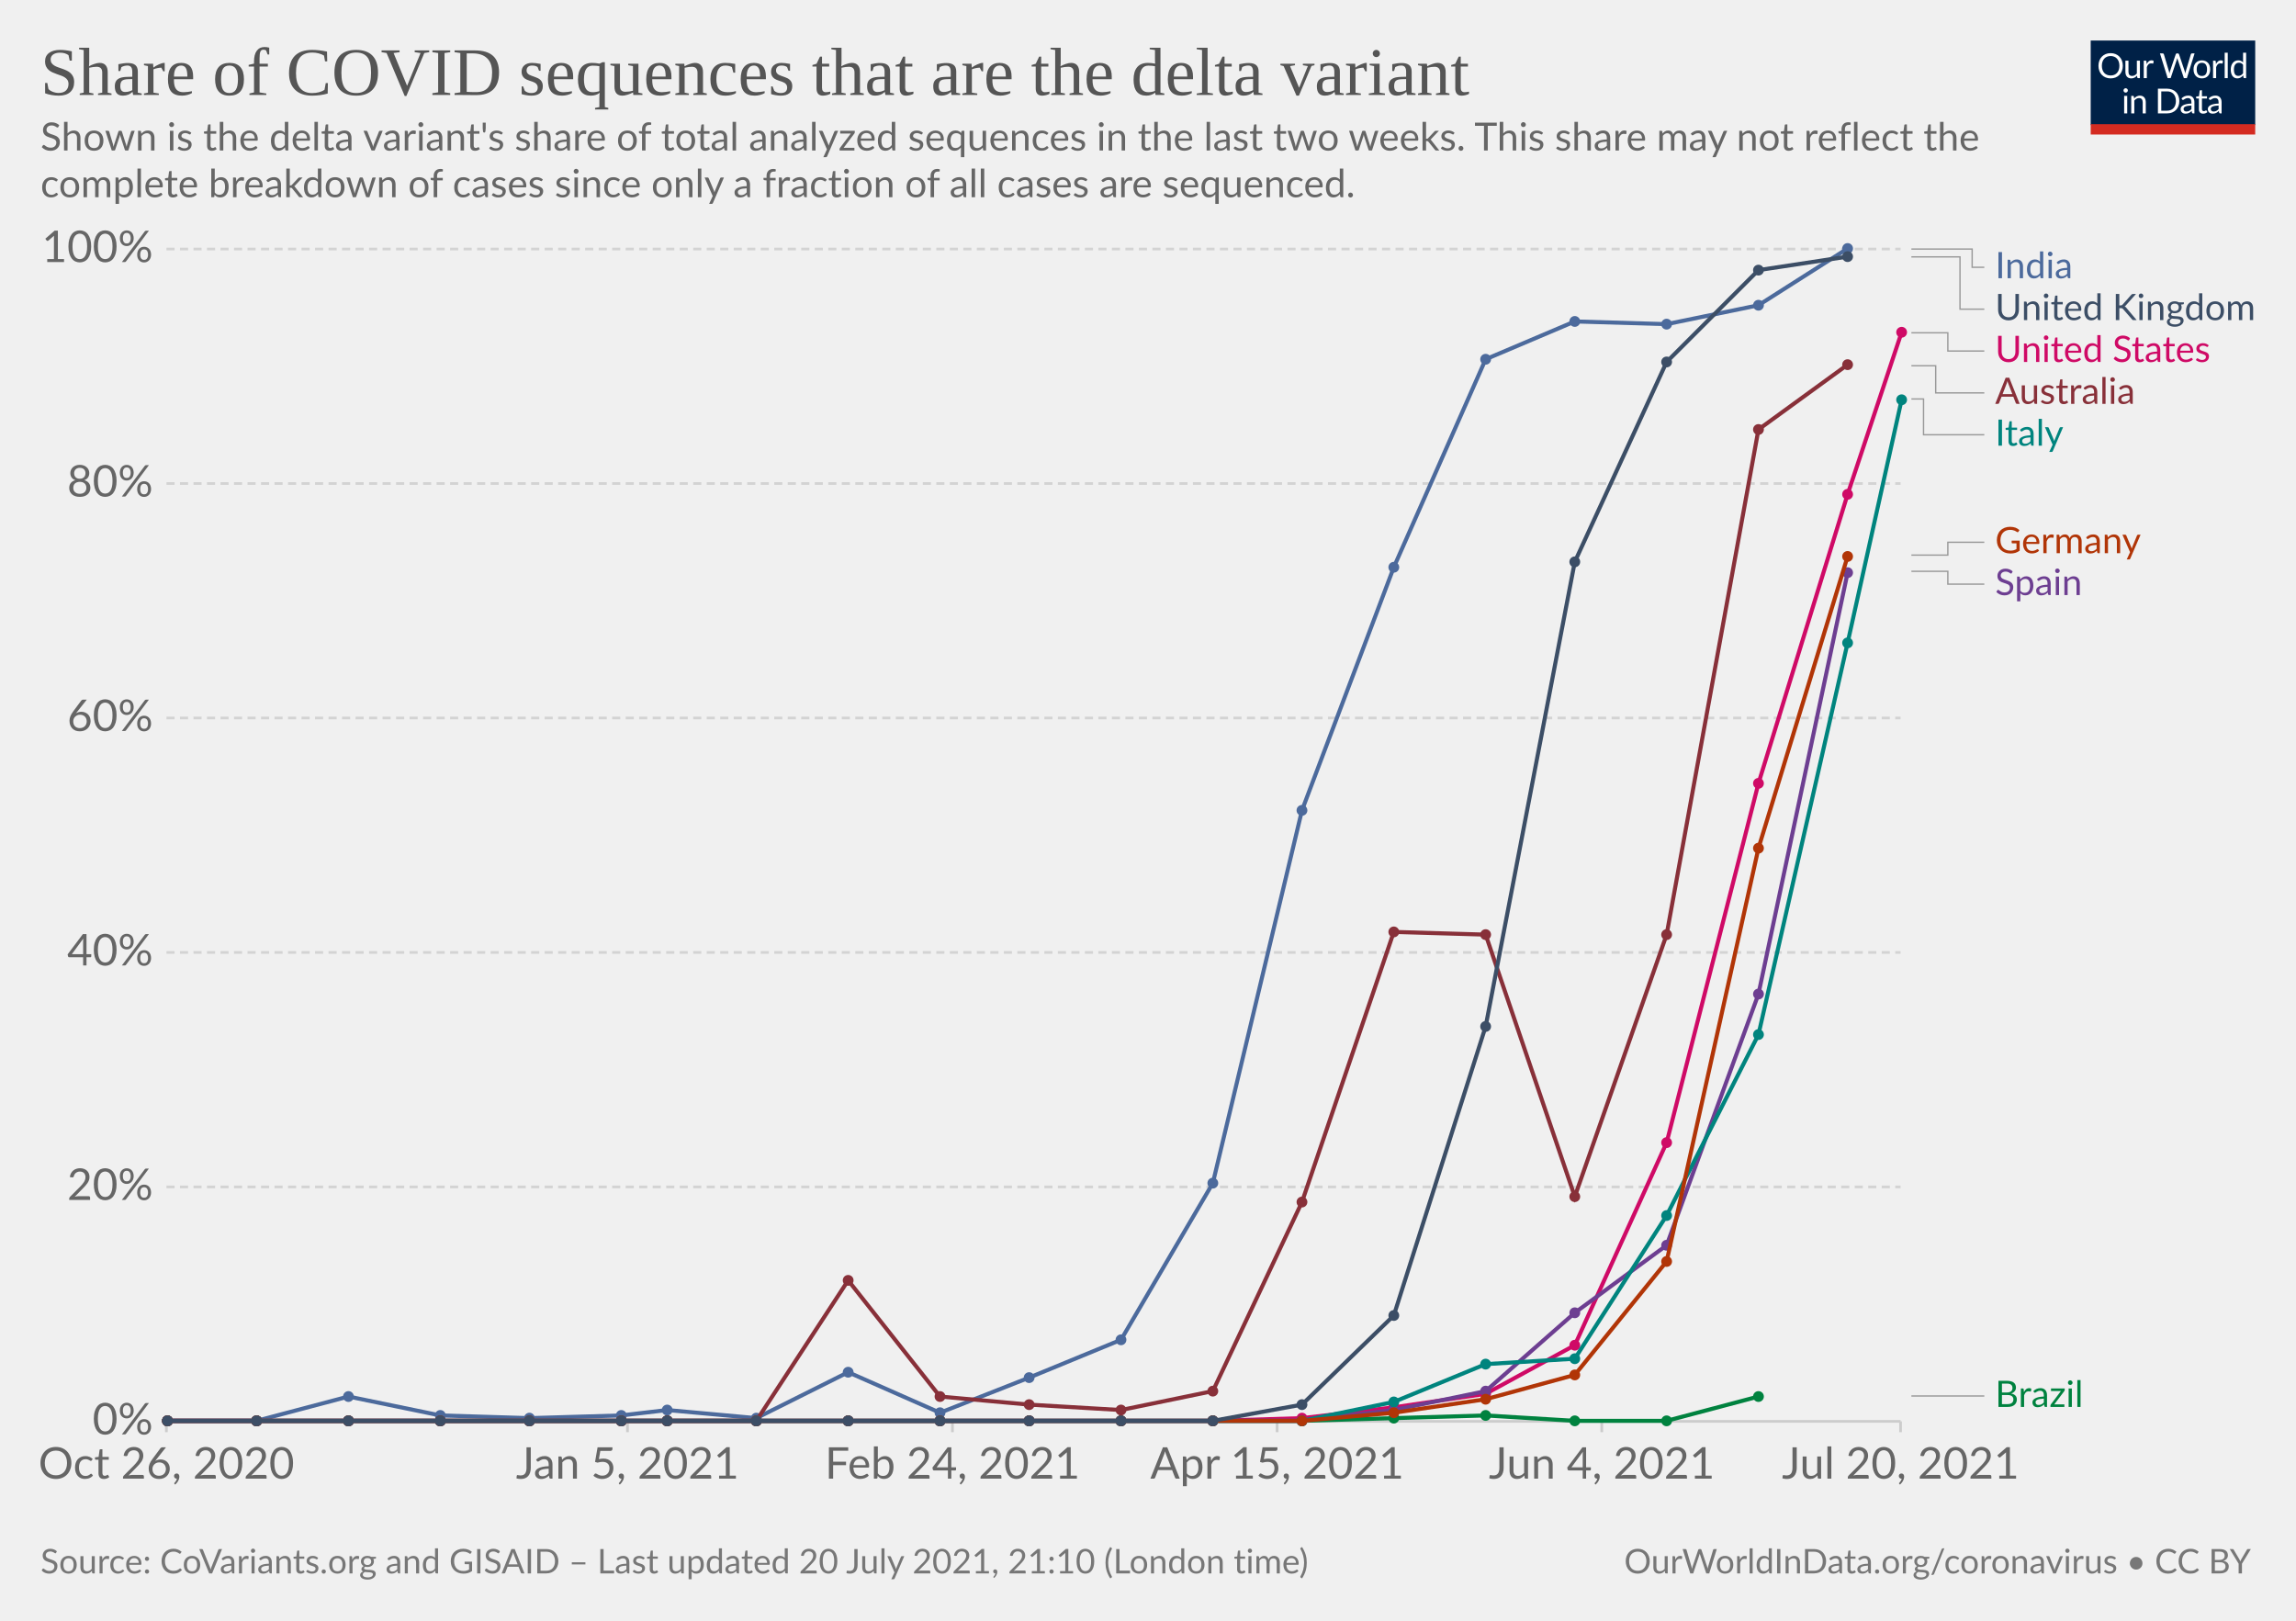
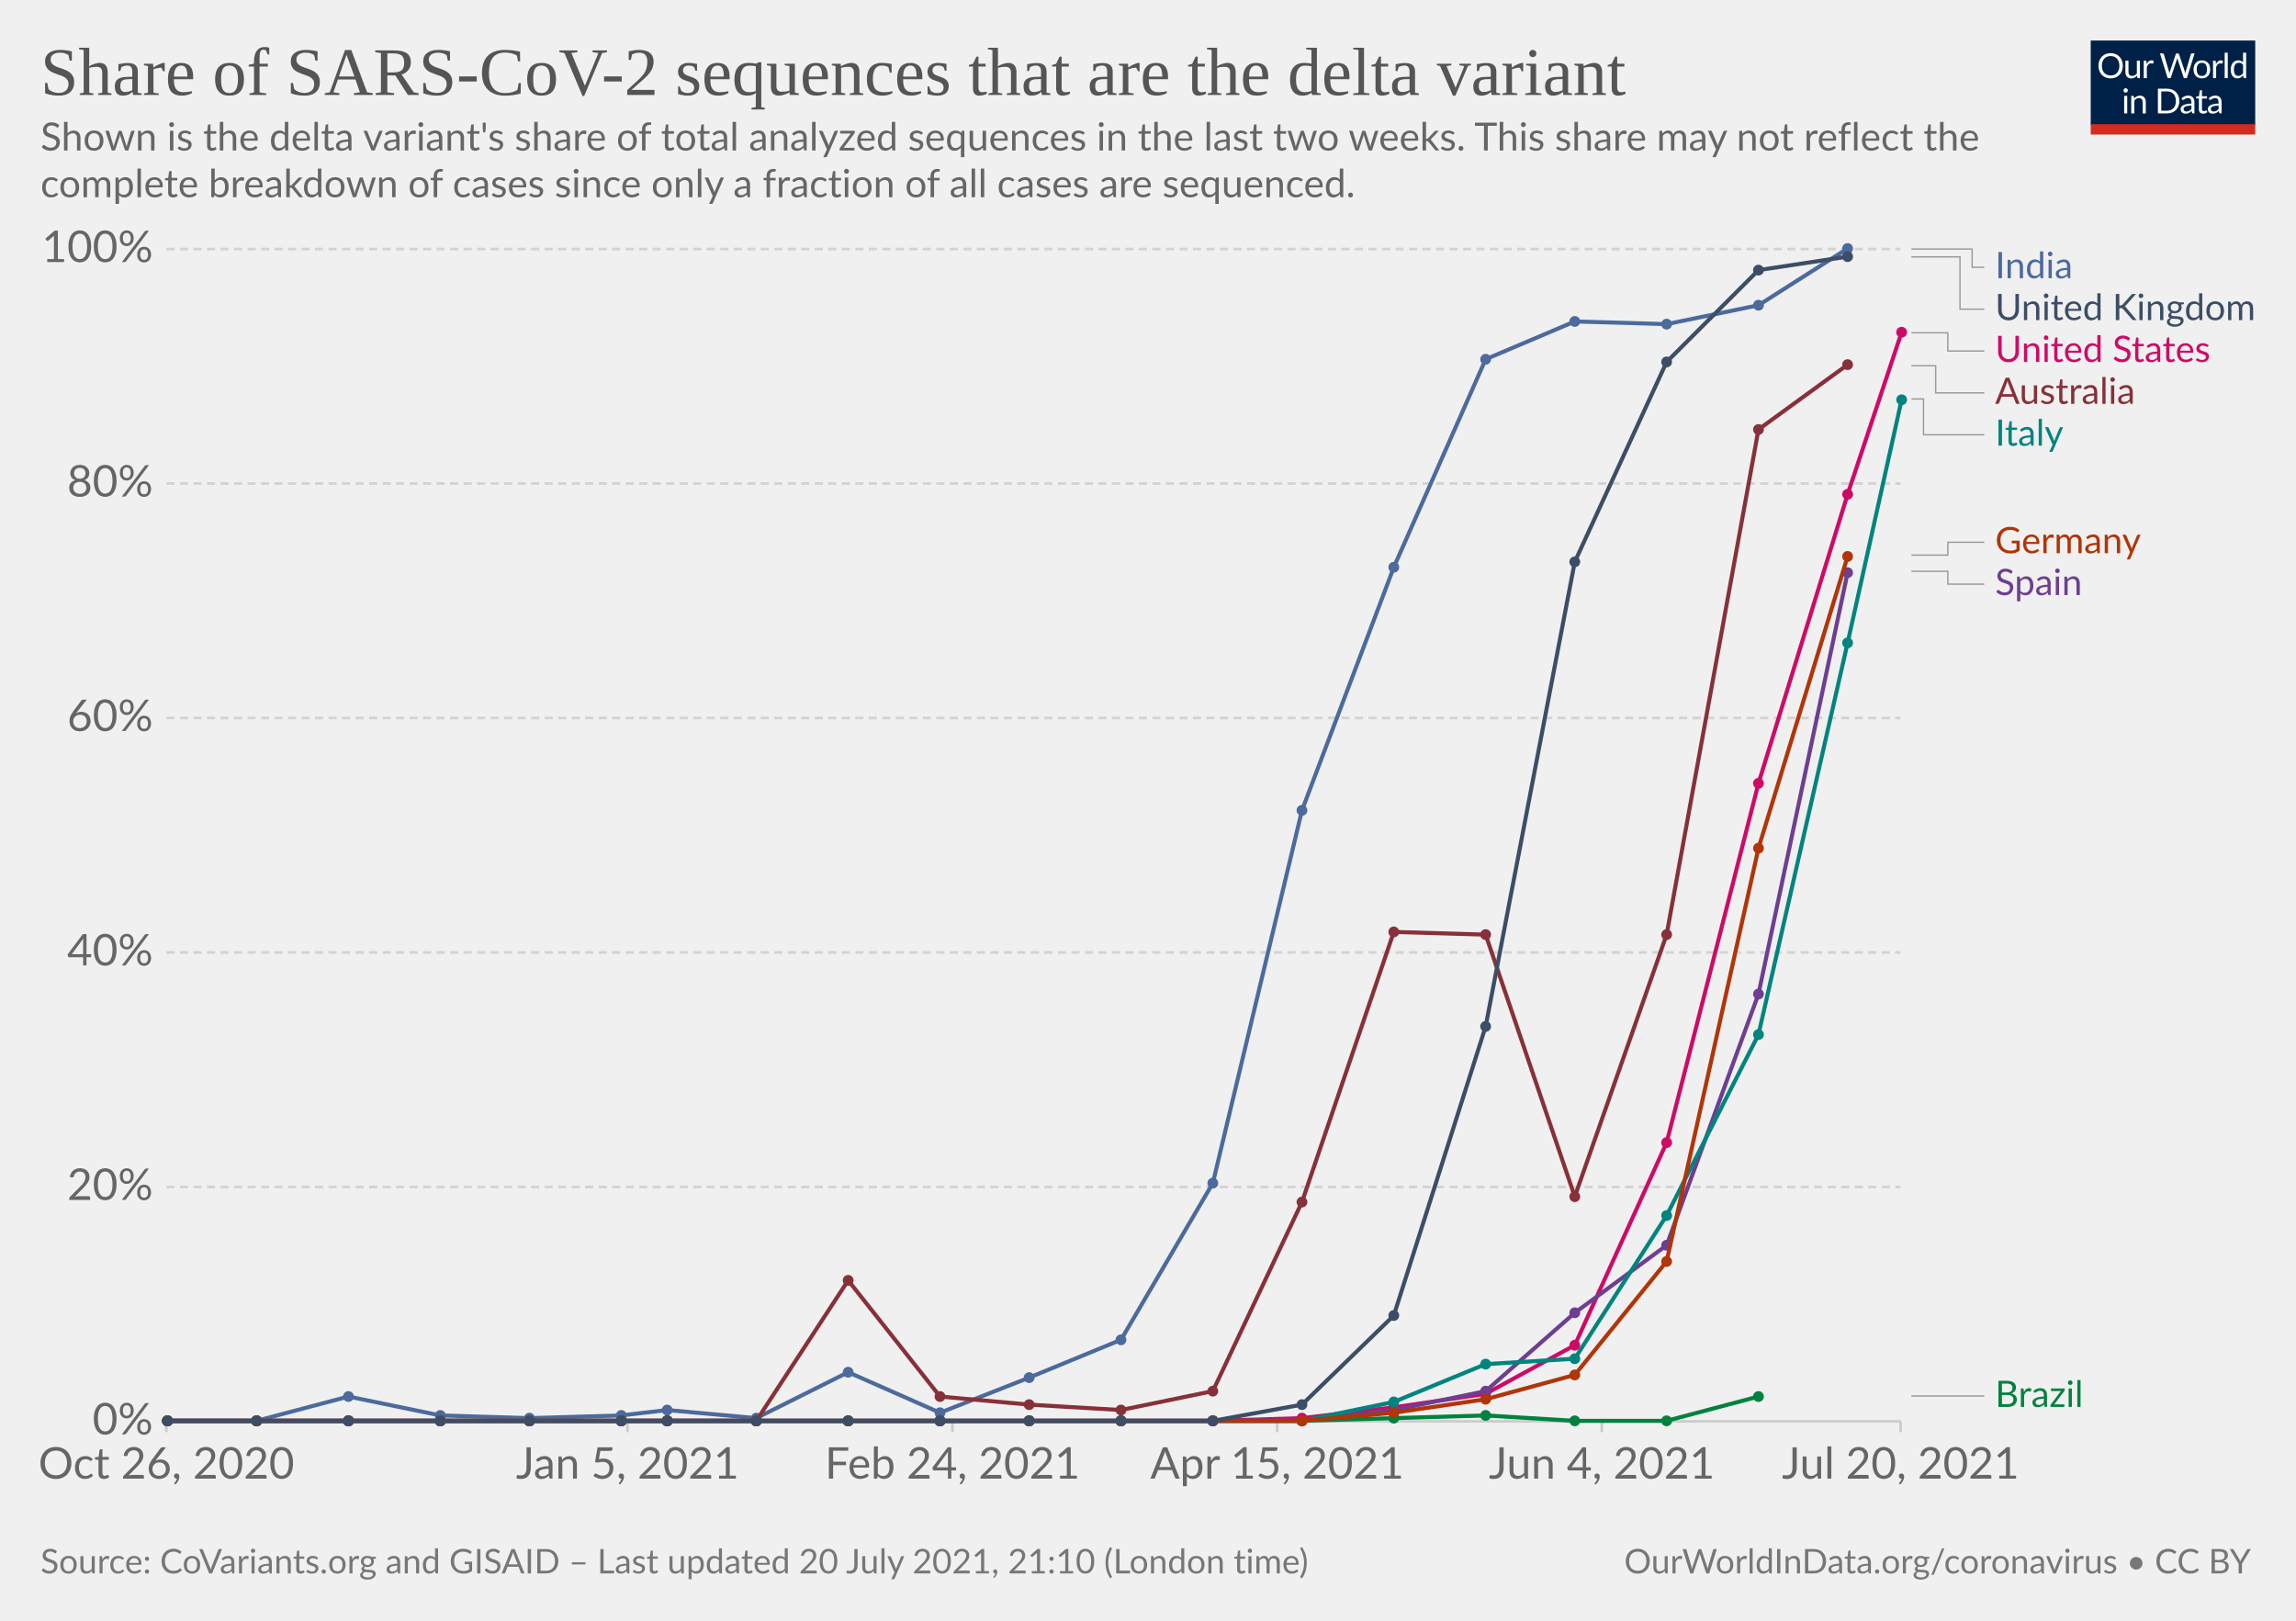
<svg xmlns="http://www.w3.org/2000/svg" version="1.1" style="background-color:#fff;-webkit-font-smoothing:antialiased" width="850" height="600" viewBox="0 0 850 600" font-family="Lato,'Helvetica Neue',Helvetica,Arial,sans-serif" font-size="18" text-rendering="optimizeLegibility">
  <g class="HeaderView">
    <g transform="matrix(.29 0 0 .29 774 15)">
      <svg className="owidLog" width="210" height="120" viewBox="0 0 210 120" fill="none">
        <g clip-path="url(#clip0)">
          <path d="M0 0h210v107.89H0V0z" fill="#002147" />
          <path d="M40.98 32.25c0 2.36-.38 4.53-1.12 6.51a14.26 14.26 0 01-8.1 8.4c-1.9.78-4.02 1.17-6.34 1.17a16.6 16.6 0 01-6.33-1.17 14.31 14.31 0 01-8.08-8.4 18.29 18.29 0 01-1.12-6.51c0-2.36.38-4.53 1.12-6.5.75-1.97 1.8-3.67 3.17-5.1a14.32 14.32 0 014.9-3.34c1.92-.8 4.03-1.19 6.34-1.19 2.32 0 4.43.4 6.34 1.19 1.92.8 3.56 1.9 4.93 3.34a14.87 14.87 0 013.17 5.1 18.1 18.1 0 011.12 6.5zm-4.38 0c0-1.94-.26-3.68-.8-5.22a10.91 10.91 0 00-2.24-3.89 9.68 9.68 0 00-3.52-2.46 11.95 11.95 0 00-4.62-.86c-1.68 0-3.21.28-4.6.86a9.88 9.88 0 00-3.54 2.46 10.91 10.91 0 00-2.24 3.9c-.53 1.53-.8 3.27-.8 5.2 0 1.94.27 3.68.8 5.22a11.17 11.17 0 002.24 3.9 10.01 10.01 0 003.55 2.44c1.38.56 2.9.83 4.6.83s3.24-.27 4.61-.83a9.8 9.8 0 003.52-2.44 11.17 11.17 0 002.25-3.9c.53-1.54.8-3.28.8-5.21zm26.22-6.54V48H60.5c-.56 0-.9-.27-1.05-.81l-.31-2.4a12.45 12.45 0 01-3.26 2.6c-1.2.64-2.58.96-4.13.96-1.22 0-2.3-.2-3.24-.6a6.52 6.52 0 01-2.33-1.7 7.37 7.37 0 01-1.43-2.67c-.3-1.04-.46-2.2-.46-3.45V25.7h3.91v14.22c0 1.68.38 2.99 1.15 3.91.77.93 1.96 1.39 3.54 1.39 1.16 0 2.24-.27 3.23-.82a10.42 10.42 0 002.8-2.28V25.7h3.91zm8.61 4.47a9.94 9.94 0 012.6-3.56 5.64 5.64 0 013.76-1.3c.47 0 .92.05 1.34.15.44.1.83.27 1.17.49l-.3 2.92c-.09.37-.3.55-.66.55-.2 0-.5-.04-.9-.13a6.21 6.21 0 00-3.24.18 4.23 4.23 0 00-1.47.92c-.42.4-.81.9-1.17 1.5-.33.58-.64 1.26-.92 2.02V48H67.7V25.71h2.25c.42 0 .72.08.88.25.16.16.27.44.33.83l.26 3.39zm61.16-13.7L122.75 48h-3.82l-7.99-24.05a21.95 21.95 0 01-.42-1.58 38.36 38.36 0 01-.44 1.58L102.05 48h-3.83L88.4 16.47h3.54c.38 0 .7.1.95.29.26.2.43.43.5.73l6.52 21.9.28 1.28.29 1.46.3-1.46.38-1.27 7.41-21.91c.1-.25.26-.48.51-.69.27-.22.58-.33.95-.33h1.23c.38 0 .69.1.92.29a1.77 1.77 0 01.53.73l7.4 21.9a28.4 28.4 0 01.68 2.62 29.52 29.52 0 01.52-2.61l6.54-21.91a1.31 1.31 0 01.48-.7c.27-.21.58-.32.95-.32h3.32zm9.35 8.88c1.63 0 3.1.27 4.4.82a9.43 9.43 0 015.46 5.94c.5 1.4.74 2.98.74 4.73 0 1.76-.25 3.34-.74 4.75a9.43 9.43 0 01-5.46 5.92c-1.3.52-2.77.79-4.4.79-1.64 0-3.12-.27-4.44-.8a9.42 9.42 0 01-3.35-2.3c-.92-1-1.63-2.2-2.13-3.61-.49-1.41-.73-3-.73-4.75s.24-3.33.73-4.73c.5-1.43 1.2-2.64 2.13-3.63a9.4 9.4 0 013.35-2.31c1.32-.55 2.8-.82 4.44-.82zm0 19.89c2.2 0 3.84-.73 4.93-2.2 1.08-1.48 1.63-3.54 1.63-6.18 0-2.66-.55-4.72-1.63-6.2-1.09-1.49-2.73-2.23-4.93-2.23-1.12 0-2.09.2-2.93.57a5.71 5.71 0 00-2.06 1.65 7.5 7.5 0 00-1.24 2.67c-.26 1.04-.4 2.22-.4 3.54 0 2.64.55 4.7 1.64 6.18 1.1 1.47 2.76 2.2 4.99 2.2zm17.97-15.07a9.94 9.94 0 012.6-3.56 5.64 5.64 0 013.76-1.3c.47 0 .91.05 1.34.15.44.1.83.27 1.16.49l-.28 2.92c-.09.37-.31.55-.66.55-.2 0-.5-.04-.9-.13a6.2 6.2 0 00-3.24.18 4.23 4.23 0 00-1.47.92c-.43.4-.82.9-1.17 1.5a13.1 13.1 0 00-.92 2.02V48h-3.94V25.71h2.24c.43 0 .72.08.88.25.17.16.28.44.33.83l.27 3.39zm15.04-14.59V48h-3.92V15.6h3.92zm19.55 15.43a6.22 6.22 0 00-2.38-2.05 6.7 6.7 0 00-2.86-.6c-2.07 0-3.66.75-4.77 2.23-1.12 1.48-1.68 3.6-1.68 6.33 0 1.46.13 2.7.38 3.74a7.29 7.29 0 001.1 2.56 4.35 4.35 0 001.78 1.45c.7.3 1.5.46 2.4.46 1.29 0 2.41-.3 3.36-.88a9.6 9.6 0 002.67-2.49V31.02zm3.91-15.43V48h-2.33c-.56 0-.9-.27-1.06-.81l-.35-2.71a12.13 12.13 0 01-3.25 2.77 8.28 8.28 0 01-4.23 1.06 7.31 7.31 0 01-6.14-2.9c-.73-.96-1.3-2.15-1.69-3.57a18.35 18.35 0 01.07-9.48 11.29 11.29 0 011.89-3.7 8.7 8.7 0 017.06-3.34 7.96 7.96 0 016.12 2.62V15.59h3.91zM46.61 70.71V93H42.7V70.71h3.91zm.84-7c0 .39-.08.75-.24 1.09a2.81 2.81 0 01-1.52 1.47 2.67 2.67 0 01-2.16 0 2.9 2.9 0 01-1.45-1.47 2.67 2.67 0 010-2.16c.15-.35.35-.65.6-.9.25-.27.53-.47.85-.62a2.67 2.67 0 012.16 0c.35.15.65.35.9.62.27.25.47.55.62.9.16.34.24.7.24 1.08zm7.97 10.24c.49-.54 1-1.04 1.54-1.48a9.85 9.85 0 013.66-1.84 8.96 8.96 0 015.43.35c.94.4 1.72.97 2.33 1.71a7.36 7.36 0 011.43 2.67c.32 1.04.49 2.19.49 3.45V93h-3.94V78.81c0-1.69-.4-3-1.17-3.92-.76-.93-1.93-1.4-3.5-1.4a6.6 6.6 0 00-3.25.83c-1 .56-1.92 1.31-2.77 2.27V93h-3.94V70.71h2.35c.56 0 .9.28 1.04.82l.3 2.42zm57.7 3.3c0 2.36-.37 4.5-1.11 6.44a14.3 14.3 0 01-3.17 4.98 14.1 14.1 0 01-4.93 3.2c-1.9.76-4.02 1.13-6.33 1.13H85.8V61.47h11.77c2.31 0 4.42.39 6.33 1.15a13.8 13.8 0 018.1 8.18 17.75 17.75 0 011.12 6.45zm-4.37 0c0-1.94-.26-3.67-.8-5.2a10.94 10.94 0 00-2.23-3.87 9.57 9.57 0 00-3.53-2.42 12.23 12.23 0 00-4.61-.83h-7.5v24.62h7.5c1.7 0 3.24-.28 4.61-.84a9.7 9.7 0 003.53-2.4 10.94 10.94 0 002.24-3.87c.53-1.53.8-3.26.8-5.2zm19.8 5.72c-1.8.06-3.34.2-4.62.44-1.26.22-2.3.51-3.1.88-.8.36-1.37.8-1.74 1.3-.35.5-.53 1.05-.53 1.67 0 .58.1 1.1.3 1.52a3 3 0 00.76 1.05c.34.27.73.46 1.17.6a6.13 6.13 0 001.45.17 7.28 7.28 0 003.5-.81 11.95 11.95 0 002.82-2.2v-4.62zm-12.65-9.11a12.73 12.73 0 013.98-2.66c1.43-.59 3-.88 4.73-.88 1.25 0 2.36.2 3.33.61a6.81 6.81 0 013.94 4.38c.33 1.04.5 2.19.5 3.43V93h-1.74a1.8 1.8 0 01-.88-.18c-.2-.13-.36-.38-.48-.74l-.44-2.12-1.72 1.46a9.48 9.48 0 01-3.74 1.7c-.69.15-1.46.23-2.3.23-.87 0-1.69-.12-2.45-.35a5.34 5.34 0 01-3.34-2.93 6.64 6.64 0 01-.49-2.64c0-.88.25-1.72.73-2.53a6.33 6.33 0 012.35-2.17c1.09-.63 2.5-1.15 4.25-1.54 1.75-.41 3.89-.65 6.42-.7v-1.75c0-1.73-.37-3.03-1.12-3.91-.75-.9-1.84-1.34-3.28-1.34-.97 0-1.78.12-2.44.37-.64.23-1.2.5-1.7.81l-1.23.82c-.33.23-.67.35-1 .35-.27 0-.5-.07-.69-.2a2.1 2.1 0 01-.48-.53l-.7-1.25zm27.67 19.5c-1.76 0-3.12-.5-4.07-1.48-.94-.98-1.41-2.4-1.41-4.25V74h-2.68a.9.9 0 01-.6-.2c-.16-.14-.24-.36-.24-.66v-1.56l3.65-.46.9-6.89a.9.9 0 01.29-.52.88.88 0 01.62-.22H142v7.67h6.44V74H142v13.38c0 .94.22 1.63.68 2.09.45.45 1.04.68 1.76.68a3.21 3.21 0 001.85-.53l.55-.35c.16-.12.3-.18.41-.18.2 0 .4.13.55.38l1.15 1.87a7.45 7.45 0 01-2.44 1.5 8.53 8.53 0 01-2.95.52zm19.68-10.4c-1.8.07-3.34.21-4.62.45-1.26.22-2.3.51-3.1.88-.8.36-1.37.8-1.74 1.3-.35.5-.53 1.05-.53 1.67 0 .58.1 1.1.3 1.52a2.9 2.9 0 00.76 1.05c.34.27.73.46 1.17.6a6.13 6.13 0 001.45.17 7.3 7.3 0 003.5-.81 12.04 12.04 0 002.82-2.2v-4.62zm-12.65-9.1a12.72 12.72 0 013.99-2.66c1.42-.59 3-.88 4.72-.88 1.25 0 2.36.2 3.33.61a6.81 6.81 0 013.94 4.38c.33 1.04.5 2.19.5 3.43V93h-1.74a1.8 1.8 0 01-.88-.18c-.2-.13-.36-.38-.48-.74l-.44-2.12-1.72 1.46a9.48 9.48 0 01-3.74 1.7c-.69.15-1.46.23-2.3.23-.87 0-1.69-.12-2.45-.35a5.33 5.33 0 01-3.34-2.93 6.62 6.62 0 01-.49-2.64c0-.88.25-1.72.73-2.53a6.33 6.33 0 012.35-2.17c1.09-.63 2.5-1.15 4.25-1.54a31.2 31.2 0 016.42-.7v-1.75c0-1.73-.37-3.03-1.12-3.91-.75-.9-1.84-1.34-3.28-1.34-.97 0-1.78.12-2.44.37-.64.23-1.2.5-1.7.81l-1.22.82c-.34.23-.68.35-1.02.35-.26 0-.49-.07-.68-.2a1.88 1.88 0 01-.48-.53l-.7-1.25zM40.98 32.25c0 2.36-.38 4.53-1.12 6.51a14.26 14.26 0 01-8.1 8.4c-1.9.78-4.02 1.17-6.34 1.17a16.6 16.6 0 01-6.33-1.17 14.31 14.31 0 01-8.08-8.4 18.29 18.29 0 01-1.12-6.51c0-2.36.38-4.53 1.12-6.5.75-1.97 1.8-3.67 3.17-5.1a14.32 14.32 0 014.9-3.34c1.92-.8 4.03-1.19 6.34-1.19 2.32 0 4.43.4 6.34 1.19 1.92.8 3.56 1.9 4.93 3.34a14.87 14.87 0 013.17 5.1 18.1 18.1 0 011.12 6.5zm-4.38 0c0-1.94-.26-3.68-.8-5.22a10.91 10.91 0 00-2.24-3.89 9.68 9.68 0 00-3.52-2.46 11.95 11.95 0 00-4.62-.86c-1.68 0-3.21.28-4.6.86a9.88 9.88 0 00-3.54 2.46 10.91 10.91 0 00-2.24 3.9c-.53 1.53-.8 3.27-.8 5.2 0 1.94.27 3.68.8 5.22a11.17 11.17 0 002.24 3.9 10.01 10.01 0 003.55 2.44c1.38.56 2.9.83 4.6.83s3.24-.27 4.61-.83a9.8 9.8 0 003.52-2.44 11.17 11.17 0 002.25-3.9c.53-1.54.8-3.28.8-5.21zm26.22-6.54V48H60.5c-.56 0-.9-.27-1.05-.81l-.31-2.4a12.45 12.45 0 01-3.26 2.6c-1.2.64-2.58.96-4.13.96-1.22 0-2.3-.2-3.24-.6a6.52 6.52 0 01-2.33-1.7 7.37 7.37 0 01-1.43-2.67c-.3-1.04-.46-2.2-.46-3.45V25.7h3.91v14.22c0 1.68.38 2.99 1.15 3.91.77.93 1.96 1.39 3.54 1.39 1.16 0 2.24-.27 3.23-.82a10.42 10.42 0 002.8-2.28V25.7h3.91zm8.61 4.47a9.94 9.94 0 012.6-3.56 5.64 5.64 0 013.76-1.3c.47 0 .92.05 1.34.15.44.1.83.27 1.17.49l-.3 2.92c-.09.37-.3.55-.66.55-.2 0-.5-.04-.9-.13a6.21 6.21 0 00-3.24.18 4.23 4.23 0 00-1.47.92c-.42.4-.81.9-1.17 1.5-.33.58-.64 1.26-.92 2.02V48H67.7V25.71h2.25c.42 0 .72.08.88.25.16.16.27.44.33.83l.26 3.39zm61.16-13.7L122.75 48h-3.82l-7.99-24.05a21.95 21.95 0 01-.42-1.58 38.36 38.36 0 01-.44 1.58L102.05 48h-3.83L88.4 16.47h3.54c.38 0 .7.1.95.29.26.2.43.43.5.73l6.52 21.9.28 1.28.29 1.46.3-1.46.38-1.27 7.41-21.91c.1-.25.26-.48.51-.69.27-.22.58-.33.95-.33h1.23c.38 0 .69.1.92.29a1.77 1.77 0 01.53.73l7.4 21.9a28.4 28.4 0 01.68 2.62 29.52 29.52 0 01.52-2.61l6.54-21.91a1.31 1.31 0 01.48-.7c.27-.21.58-.32.95-.32h3.32zm9.35 8.88c1.63 0 3.1.27 4.4.82a9.43 9.43 0 015.46 5.94c.5 1.4.74 2.98.74 4.73 0 1.76-.25 3.34-.74 4.75a9.43 9.43 0 01-5.46 5.92c-1.3.52-2.77.79-4.4.79-1.64 0-3.12-.27-4.44-.8a9.42 9.42 0 01-3.35-2.3c-.92-1-1.63-2.2-2.13-3.61-.49-1.41-.73-3-.73-4.75s.24-3.33.73-4.73c.5-1.43 1.2-2.64 2.13-3.63a9.4 9.4 0 013.35-2.31c1.32-.55 2.8-.82 4.44-.82zm0 19.89c2.2 0 3.84-.73 4.93-2.2 1.08-1.48 1.63-3.54 1.63-6.18 0-2.66-.55-4.72-1.63-6.2-1.09-1.49-2.73-2.23-4.93-2.23-1.12 0-2.09.2-2.93.57a5.71 5.71 0 00-2.06 1.65 7.5 7.5 0 00-1.24 2.67c-.26 1.04-.4 2.22-.4 3.54 0 2.64.55 4.7 1.64 6.18 1.1 1.47 2.76 2.2 4.99 2.2zm17.97-15.07a9.94 9.94 0 012.6-3.56 5.64 5.64 0 013.76-1.3c.47 0 .91.05 1.34.15.44.1.83.27 1.16.49l-.28 2.92c-.09.37-.31.55-.66.55-.2 0-.5-.04-.9-.13a6.2 6.2 0 00-3.24.18 4.23 4.23 0 00-1.47.92c-.43.4-.82.9-1.17 1.5a13.1 13.1 0 00-.92 2.02V48h-3.94V25.71h2.24c.43 0 .72.08.88.25.17.16.28.44.33.83l.27 3.39zm15.04-14.59V48h-3.92V15.6h3.92zm19.55 15.43a6.22 6.22 0 00-2.38-2.05 6.7 6.7 0 00-2.86-.6c-2.07 0-3.66.75-4.77 2.23-1.12 1.48-1.68 3.6-1.68 6.33 0 1.46.13 2.7.38 3.74a7.29 7.29 0 001.1 2.56 4.35 4.35 0 001.78 1.45c.7.3 1.5.46 2.4.46 1.29 0 2.41-.3 3.36-.88a9.6 9.6 0 002.67-2.49V31.02zm3.91-15.43V48h-2.33c-.56 0-.9-.27-1.06-.81l-.35-2.71a12.13 12.13 0 01-3.25 2.77 8.28 8.28 0 01-4.23 1.06 7.31 7.31 0 01-6.14-2.9c-.73-.96-1.3-2.15-1.69-3.57a18.35 18.35 0 01.07-9.48 11.29 11.29 0 011.89-3.7 8.7 8.7 0 017.06-3.34 7.96 7.96 0 016.12 2.62V15.59h3.91zM46.61 70.71V93H42.7V70.71h3.91zm.84-7c0 .39-.08.75-.24 1.09a2.81 2.81 0 01-1.52 1.47 2.67 2.67 0 01-2.16 0 2.9 2.9 0 01-1.45-1.47 2.67 2.67 0 010-2.16c.15-.35.35-.65.6-.9.25-.27.53-.47.85-.62a2.67 2.67 0 012.16 0c.35.15.65.35.9.62.27.25.47.55.62.9.16.34.24.7.24 1.08zm7.97 10.24c.49-.54 1-1.04 1.54-1.48a9.85 9.85 0 013.66-1.84 8.96 8.96 0 015.43.35c.94.4 1.72.97 2.33 1.71a7.36 7.36 0 011.43 2.67c.32 1.04.49 2.19.49 3.45V93h-3.94V78.81c0-1.69-.4-3-1.17-3.92-.76-.93-1.93-1.4-3.5-1.4a6.6 6.6 0 00-3.25.83c-1 .56-1.92 1.31-2.77 2.27V93h-3.94V70.71h2.35c.56 0 .9.28 1.04.82l.3 2.42zm57.7 3.3c0 2.36-.37 4.5-1.11 6.44a14.3 14.3 0 01-3.17 4.98 14.1 14.1 0 01-4.93 3.2c-1.9.76-4.02 1.13-6.33 1.13H85.8V61.47h11.77c2.31 0 4.42.39 6.33 1.15a13.8 13.8 0 018.1 8.18 17.75 17.75 0 011.12 6.45zm-4.37 0c0-1.94-.26-3.67-.8-5.2a10.94 10.94 0 00-2.23-3.87 9.57 9.57 0 00-3.53-2.42 12.23 12.23 0 00-4.61-.83h-7.5v24.62h7.5c1.7 0 3.24-.28 4.61-.84a9.7 9.7 0 003.53-2.4 10.94 10.94 0 002.24-3.87c.53-1.53.8-3.26.8-5.2zm19.8 5.72c-1.8.06-3.34.2-4.62.44-1.26.22-2.3.51-3.1.88-.8.36-1.37.8-1.74 1.3-.35.5-.53 1.05-.53 1.67 0 .58.1 1.1.3 1.52a3 3 0 00.76 1.05c.34.27.73.46 1.17.6a6.13 6.13 0 001.45.17 7.28 7.28 0 003.5-.81 11.95 11.95 0 002.82-2.2v-4.62zm-12.65-9.11a12.73 12.73 0 013.98-2.66c1.43-.59 3-.88 4.73-.88 1.25 0 2.36.2 3.33.61a6.81 6.81 0 013.94 4.38c.33 1.04.5 2.19.5 3.43V93h-1.74a1.8 1.8 0 01-.88-.18c-.2-.13-.36-.38-.48-.74l-.44-2.12-1.72 1.46a9.48 9.48 0 01-3.74 1.7c-.69.15-1.46.23-2.3.23-.87 0-1.69-.12-2.45-.35a5.34 5.34 0 01-3.34-2.93 6.64 6.64 0 01-.49-2.64c0-.88.25-1.72.73-2.53a6.33 6.33 0 012.35-2.17c1.09-.63 2.5-1.15 4.25-1.54 1.75-.41 3.89-.65 6.42-.7v-1.75c0-1.73-.37-3.03-1.12-3.91-.75-.9-1.84-1.34-3.28-1.34-.97 0-1.78.12-2.44.37-.64.23-1.2.5-1.7.81l-1.23.82c-.33.23-.67.35-1 .35-.27 0-.5-.07-.69-.2a2.1 2.1 0 01-.48-.53l-.7-1.25zm27.67 19.5c-1.76 0-3.12-.5-4.07-1.48-.94-.98-1.41-2.4-1.41-4.25V74h-2.68a.9.9 0 01-.6-.2c-.16-.14-.24-.36-.24-.66v-1.56l3.65-.46.9-6.89a.9.9 0 01.29-.52.88.88 0 01.62-.22H142v7.67h6.44V74H142v13.38c0 .94.22 1.63.68 2.09.45.45 1.04.68 1.76.68a3.21 3.21 0 001.85-.53l.55-.35c.16-.12.3-.18.41-.18.2 0 .4.13.55.38l1.15 1.87a7.45 7.45 0 01-2.44 1.5 8.53 8.53 0 01-2.95.52zm19.68-10.4c-1.8.07-3.34.21-4.62.45-1.26.22-2.3.51-3.1.88-.8.36-1.37.8-1.74 1.3-.35.5-.53 1.05-.53 1.67 0 .58.1 1.1.3 1.52a2.9 2.9 0 00.76 1.05c.34.27.73.46 1.17.6a6.13 6.13 0 001.45.17 7.3 7.3 0 003.5-.81 12.04 12.04 0 002.82-2.2v-4.62zm-12.65-9.1a12.72 12.72 0 013.99-2.66c1.42-.59 3-.88 4.72-.88 1.25 0 2.36.2 3.33.61a6.81 6.81 0 013.94 4.38c.33 1.04.5 2.19.5 3.43V93h-1.74a1.8 1.8 0 01-.88-.18c-.2-.13-.36-.38-.48-.74l-.44-2.12-1.72 1.46a9.48 9.48 0 01-3.74 1.7c-.69.15-1.46.23-2.3.23-.87 0-1.69-.12-2.45-.35a5.33 5.33 0 01-3.34-2.93 6.62 6.62 0 01-.49-2.64c0-.88.25-1.72.73-2.53a6.33 6.33 0 012.35-2.17c1.09-.63 2.5-1.15 4.25-1.54a31.2 31.2 0 016.42-.7v-1.75c0-1.73-.37-3.03-1.12-3.91-.75-.9-1.84-1.34-3.28-1.34-.97 0-1.78.12-2.44.37-.64.23-1.2.5-1.7.81l-1.22.82c-.34.23-.68.35-1.02.35-.26 0-.49-.07-.68-.2a1.88 1.88 0 01-.48-.53l-.7-1.25zM40.98 32.25c0 2.36-.38 4.53-1.12 6.51a14.26 14.26 0 01-8.1 8.4c-1.9.78-4.02 1.17-6.34 1.17a16.6 16.6 0 01-6.33-1.17 14.31 14.31 0 01-8.08-8.4 18.29 18.29 0 01-1.12-6.51c0-2.36.38-4.53 1.12-6.5.75-1.97 1.8-3.67 3.17-5.1a14.32 14.32 0 014.9-3.34c1.92-.8 4.03-1.19 6.34-1.19 2.32 0 4.43.4 6.34 1.19 1.92.8 3.56 1.9 4.93 3.34a14.87 14.87 0 013.17 5.1 18.1 18.1 0 011.12 6.5zm-4.38 0c0-1.94-.26-3.68-.8-5.22a10.91 10.91 0 00-2.24-3.89 9.68 9.68 0 00-3.52-2.46 11.95 11.95 0 00-4.62-.86c-1.68 0-3.21.28-4.6.86a9.88 9.88 0 00-3.54 2.46 10.91 10.91 0 00-2.24 3.9c-.53 1.53-.8 3.27-.8 5.2 0 1.94.27 3.68.8 5.22a11.17 11.17 0 002.24 3.9 10.01 10.01 0 003.55 2.44c1.38.56 2.9.83 4.6.83s3.24-.27 4.61-.83a9.8 9.8 0 003.52-2.44 11.17 11.17 0 002.25-3.9c.53-1.54.8-3.28.8-5.21zm26.22-6.54V48H60.5c-.56 0-.9-.27-1.05-.81l-.31-2.4a12.45 12.45 0 01-3.26 2.6c-1.2.64-2.58.96-4.13.96-1.22 0-2.3-.2-3.24-.6a6.52 6.52 0 01-2.33-1.7 7.37 7.37 0 01-1.43-2.67c-.3-1.04-.46-2.2-.46-3.45V25.7h3.91v14.22c0 1.68.38 2.99 1.15 3.91.77.93 1.96 1.39 3.54 1.39 1.16 0 2.24-.27 3.23-.82a10.42 10.42 0 002.8-2.28V25.7h3.91zm8.61 4.47a9.94 9.94 0 012.6-3.56 5.64 5.64 0 013.76-1.3c.47 0 .92.05 1.34.15.44.1.83.27 1.17.49l-.3 2.92c-.09.37-.3.55-.66.55-.2 0-.5-.04-.9-.13a6.21 6.21 0 00-3.24.18 4.23 4.23 0 00-1.47.92c-.42.4-.81.9-1.17 1.5-.33.58-.64 1.26-.92 2.02V48H67.7V25.71h2.25c.42 0 .72.08.88.25.16.16.27.44.33.83l.26 3.39zm61.16-13.7L122.75 48h-3.82l-7.99-24.05a21.95 21.95 0 01-.42-1.58 38.36 38.36 0 01-.44 1.58L102.05 48h-3.83L88.4 16.47h3.54c.38 0 .7.1.95.29.26.2.43.43.5.73l6.52 21.9.28 1.28.29 1.46.3-1.46.38-1.27 7.41-21.91c.1-.25.26-.48.51-.69.27-.22.58-.33.95-.33h1.23c.38 0 .69.1.92.29a1.77 1.77 0 01.53.73l7.4 21.9a28.4 28.4 0 01.68 2.62 29.52 29.52 0 01.52-2.61l6.54-21.91a1.31 1.31 0 01.48-.7c.27-.21.58-.32.95-.32h3.32zm9.35 8.88c1.63 0 3.1.27 4.4.82a9.43 9.43 0 015.46 5.94c.5 1.4.74 2.98.74 4.73 0 1.76-.25 3.34-.74 4.75a9.43 9.43 0 01-5.46 5.92c-1.3.52-2.77.79-4.4.79-1.64 0-3.12-.27-4.44-.8a9.42 9.42 0 01-3.35-2.3c-.92-1-1.63-2.2-2.13-3.61-.49-1.41-.73-3-.73-4.75s.24-3.33.73-4.73c.5-1.43 1.2-2.64 2.13-3.63a9.4 9.4 0 013.35-2.31c1.32-.55 2.8-.82 4.44-.82zm0 19.89c2.2 0 3.84-.73 4.93-2.2 1.08-1.48 1.63-3.54 1.63-6.18 0-2.66-.55-4.72-1.63-6.2-1.09-1.49-2.73-2.23-4.93-2.23-1.12 0-2.09.2-2.93.57a5.71 5.71 0 00-2.06 1.65 7.5 7.5 0 00-1.24 2.67c-.26 1.04-.4 2.22-.4 3.54 0 2.64.55 4.7 1.64 6.18 1.1 1.47 2.76 2.2 4.99 2.2zm17.97-15.07a9.94 9.94 0 012.6-3.56 5.64 5.64 0 013.76-1.3c.47 0 .91.05 1.34.15.44.1.83.27 1.16.49l-.28 2.92c-.09.37-.31.55-.66.55-.2 0-.5-.04-.9-.13a6.2 6.2 0 00-3.24.18 4.23 4.23 0 00-1.47.92c-.43.4-.82.9-1.17 1.5a13.1 13.1 0 00-.92 2.02V48h-3.94V25.71h2.24c.43 0 .72.08.88.25.17.16.28.44.33.83l.27 3.39zm15.04-14.59V48h-3.92V15.6h3.92zm19.55 15.43a6.22 6.22 0 00-2.38-2.05 6.7 6.7 0 00-2.86-.6c-2.07 0-3.66.75-4.77 2.23-1.12 1.48-1.68 3.6-1.68 6.33 0 1.46.13 2.7.38 3.74a7.29 7.29 0 001.1 2.56 4.35 4.35 0 001.78 1.45c.7.3 1.5.46 2.4.46 1.29 0 2.41-.3 3.36-.88a9.6 9.6 0 002.67-2.49V31.02zm3.91-15.43V48h-2.33c-.56 0-.9-.27-1.06-.81l-.35-2.71a12.13 12.13 0 01-3.25 2.77 8.28 8.28 0 01-4.23 1.06 7.31 7.31 0 01-6.14-2.9c-.73-.96-1.3-2.15-1.69-3.57a18.35 18.35 0 01.07-9.48 11.29 11.29 0 011.89-3.7 8.7 8.7 0 017.06-3.34 7.96 7.96 0 016.12 2.62V15.59h3.91zM46.61 70.71V93H42.7V70.71h3.91zm.84-7c0 .39-.08.75-.24 1.09a2.81 2.81 0 01-1.52 1.47 2.67 2.67 0 01-2.16 0 2.9 2.9 0 01-1.45-1.47 2.67 2.67 0 010-2.16c.15-.35.35-.65.6-.9.25-.27.53-.47.85-.62a2.67 2.67 0 012.16 0c.35.15.65.35.9.62.27.25.47.55.62.9.16.34.24.7.24 1.08zm7.97 10.24c.49-.54 1-1.04 1.54-1.48a9.85 9.85 0 013.66-1.84 8.96 8.96 0 015.43.35c.94.4 1.72.97 2.33 1.71a7.36 7.36 0 011.43 2.67c.32 1.04.49 2.19.49 3.45V93h-3.94V78.81c0-1.69-.4-3-1.17-3.92-.76-.93-1.93-1.4-3.5-1.4a6.6 6.6 0 00-3.25.83c-1 .56-1.92 1.31-2.77 2.27V93h-3.94V70.71h2.35c.56 0 .9.28 1.04.82l.3 2.42zm57.7 3.3c0 2.36-.37 4.5-1.11 6.44a14.3 14.3 0 01-3.17 4.98 14.1 14.1 0 01-4.93 3.2c-1.9.76-4.02 1.13-6.33 1.13H85.8V61.47h11.77c2.31 0 4.42.39 6.33 1.15a13.8 13.8 0 018.1 8.18 17.75 17.75 0 011.12 6.45zm-4.37 0c0-1.94-.26-3.67-.8-5.2a10.94 10.94 0 00-2.23-3.87 9.57 9.57 0 00-3.53-2.42 12.23 12.23 0 00-4.61-.83h-7.5v24.62h7.5c1.7 0 3.24-.28 4.61-.84a9.7 9.7 0 003.53-2.4 10.94 10.94 0 002.24-3.87c.53-1.53.8-3.26.8-5.2zm19.8 5.72c-1.8.06-3.34.2-4.62.44-1.26.22-2.3.51-3.1.88-.8.36-1.37.8-1.74 1.3-.35.5-.53 1.05-.53 1.67 0 .58.1 1.1.3 1.52a3 3 0 00.76 1.05c.34.27.73.46 1.17.6a6.13 6.13 0 001.45.17 7.28 7.28 0 003.5-.81 11.95 11.95 0 002.82-2.2v-4.62zm-12.65-9.11a12.73 12.73 0 013.98-2.66c1.43-.59 3-.88 4.73-.88 1.25 0 2.36.2 3.33.61a6.81 6.81 0 013.94 4.38c.33 1.04.5 2.19.5 3.43V93h-1.74a1.8 1.8 0 01-.88-.18c-.2-.13-.36-.38-.48-.74l-.44-2.12-1.72 1.46a9.48 9.48 0 01-3.74 1.7c-.69.15-1.46.23-2.3.23-.87 0-1.69-.12-2.45-.35a5.34 5.34 0 01-3.34-2.93 6.64 6.64 0 01-.49-2.64c0-.88.25-1.72.73-2.53a6.33 6.33 0 012.35-2.17c1.09-.63 2.5-1.15 4.25-1.54 1.75-.41 3.89-.65 6.42-.7v-1.75c0-1.73-.37-3.03-1.12-3.91-.75-.9-1.84-1.34-3.28-1.34-.97 0-1.78.12-2.44.37-.64.23-1.2.5-1.7.81l-1.23.82c-.33.23-.67.35-1 .35-.27 0-.5-.07-.69-.2a2.1 2.1 0 01-.48-.53l-.7-1.25zm27.67 19.5c-1.76 0-3.12-.5-4.07-1.48-.94-.98-1.41-2.4-1.41-4.25V74h-2.68a.9.9 0 01-.6-.2c-.16-.14-.24-.36-.24-.66v-1.56l3.65-.46.9-6.89a.9.9 0 01.29-.52.88.88 0 01.62-.22H142v7.67h6.44V74H142v13.38c0 .94.22 1.63.68 2.09.45.45 1.04.68 1.76.68a3.21 3.21 0 001.85-.53l.55-.35c.16-.12.3-.18.41-.18.2 0 .4.13.55.38l1.15 1.87a7.45 7.45 0 01-2.44 1.5 8.53 8.53 0 01-2.95.52zm19.68-10.4c-1.8.07-3.34.21-4.62.45-1.26.22-2.3.51-3.1.88-.8.36-1.37.8-1.74 1.3-.35.5-.53 1.05-.53 1.67 0 .58.1 1.1.3 1.52a2.9 2.9 0 00.76 1.05c.34.27.73.46 1.17.6a6.13 6.13 0 001.45.17 7.3 7.3 0 003.5-.81 12.04 12.04 0 002.82-2.2v-4.62zm-12.65-9.1a12.72 12.72 0 013.99-2.66c1.42-.59 3-.88 4.72-.88 1.25 0 2.36.2 3.33.61a6.81 6.81 0 013.94 4.38c.33 1.04.5 2.19.5 3.43V93h-1.74a1.8 1.8 0 01-.88-.18c-.2-.13-.36-.38-.48-.74l-.44-2.12-1.72 1.46a9.48 9.48 0 01-3.74 1.7c-.69.15-1.46.23-2.3.23-.87 0-1.69-.12-2.45-.35a5.33 5.33 0 01-3.34-2.93 6.62 6.62 0 01-.49-2.64c0-.88.25-1.72.73-2.53a6.33 6.33 0 012.35-2.17c1.09-.63 2.5-1.15 4.25-1.54a31.2 31.2 0 016.42-.7v-1.75c0-1.73-.37-3.03-1.12-3.91-.75-.9-1.84-1.34-3.28-1.34-.97 0-1.78.12-2.44.37-.64.23-1.2.5-1.7.81l-1.22.82c-.34.23-.68.35-1.02.35-.26 0-.49-.07-.68-.2a1.88 1.88 0 01-.48-.53l-.7-1.25z" fill="#fff" />
          <path fill="#D42B21" d="M0 106.79h210V120H0z" />
        </g>
        <defs>
          <clipPath id="clip0">
            <path fill="#fff" d="M0 0h210v120H0z" />
          </clipPath>
        </defs>
      </svg>
    </g>
    <a href="https://ourworldindata.org/grapher/covid-cases-delta?country=AUS~BRA~GBR~USA~ITA~ESP~DEU~IND" target="_blank" rel="noopener" font-family="&quot;Playfair Display&quot;,Georgia,&quot;Times New Roman&quot;,serif">
      <text font-size="25.2" x="15" y="35.2" fill="#555">
-         <tspan x="15" y="35.16">Share of COVID sequences that are the delta variant</tspan>
+         <tspan x="15" y="35.16">Share of SARS-CoV-2 sequences that are the delta variant</tspan>
      </text>
    </a>
    <text font-size="14.4" x="15" y="55.7" fill="#666">
      <tspan x="15" y="55.72">Shown is the delta variant's share of total analyzed sequences in the last two weeks. This share may not reflect the</tspan>
      <tspan x="15" y="73">complete breakdown of cases since only a fraction of all cases are sequenced.</tspan>
    </text>
  </g>
  <g class="LineChart">
    <defs>
      <clipPath id="a">
        <path d="M51.63 74.2h830v910.4h-830z" />
      </clipPath>
    </defs>
    <g class="DualAxisView">
      <g class="HorizontalAxis">
        <path stroke="#ccc" d="M61.6 526.2v4M232.3 526.2v4M352.6 526.2v4M472.8 526.2v4M593 526.2v4M703.6 526.2v4" />
        <text x="61.6" y="547.4" fill="#666" text-anchor="middle" font-size="16.2">Oct 26, 2020</text>
        <text x="232.3" y="547.4" fill="#666" text-anchor="middle" font-size="16.2">Jan 5, 2021</text>
        <text x="352.6" y="547.4" fill="#666" text-anchor="middle" font-size="16.2">Feb 24, 2021</text>
        <text x="472.8" y="547.4" fill="#666" text-anchor="middle" font-size="16.2">Apr 15, 2021</text>
        <text x="593" y="547.4" fill="#666" text-anchor="middle" font-size="16.2">Jun 4, 2021</text>
        <text x="703.6" y="547.4" fill="#666" text-anchor="middle" font-size="16.2">Jul 20, 2021</text>
      </g>
      <g class="VerticalAxis" fill="#666" dominant-baseline="middle" text-anchor="end" font-size="16.2">
        <text x="56.63" y="526.2">0%</text>
        <text x="56.63" y="439.4">20%</text>
        <text x="56.63" y="352.6">40%</text>
        <text x="56.63" y="265.8">60%</text>
        <text x="56.63" y="179">80%</text>
        <text x="56.63" y="92.2">100%</text>
      </g>
      <g class="AxisGridLines horizontalLines">
        <path stroke="#ccc" d="M61.63 526.2h641.98" />
        <path stroke="#d3d3d3" stroke-dasharray="3,2" d="M61.63 439.4h641.98M61.63 352.6h641.98M61.63 265.8h641.98M61.63 179h641.98M61.63 92.2h641.98" />
      </g>
    </g>
    <g clip-path="url(#a)">
      <g class="LineLabels" cursor="default">
        <g class="legendMark">
          <g class="indicator">
            <path d="M707.61 92.2h22.5v6.75h4.5" stroke="#999" stroke-width=".5" fill="none" />
          </g>
          <text font-size="13.5" x="738.6" y="103" fill="#4C6A9C">
            <tspan x="738.61" y="103">India</tspan>
          </text>
        </g>
        <g class="legendMark">
          <g class="indicator">
            <path d="M707.61 95.1h18v19.35h9" stroke="#999" stroke-width=".5" fill="none" />
          </g>
          <text font-size="13.5" x="738.6" y="118.5" fill="#3C4E66">
            <tspan x="738.61" y="118.5">United Kingdom</tspan>
          </text>
        </g>
        <g class="legendMark">
          <g class="indicator">
            <path d="M707.61 123.2h13.5v6.75h13.5" stroke="#999" stroke-width=".5" fill="none" />
          </g>
          <text font-size="13.5" x="738.6" y="134" fill="#CF0A66">
            <tspan x="738.61" y="134">United States</tspan>
          </text>
        </g>
        <g class="legendMark">
          <g class="indicator">
            <path d="M707.61 135.4h9v10.05h18" stroke="#999" stroke-width=".5" fill="none" />
          </g>
          <text font-size="13.5" x="738.6" y="149.5" fill="#883039">
            <tspan x="738.61" y="149.5">Australia</tspan>
          </text>
        </g>
        <g class="legendMark">
          <g class="indicator">
            <path d="M707.61 147.7h4.5v13.25h22.5" stroke="#999" stroke-width=".5" fill="none" />
          </g>
          <text font-size="13.5" x="738.6" y="165" fill="#00847E">
            <tspan x="738.61" y="165">Italy</tspan>
          </text>
        </g>
        <g class="legendMark">
          <g class="indicator">
            <path d="M707.61 205.5h13.5v-4.75h13.5" stroke="#999" stroke-width=".5" fill="none" />
          </g>
          <text font-size="13.5" x="738.6" y="204.8" fill="#B13507">
            <tspan x="738.61" y="204.8">Germany</tspan>
          </text>
        </g>
        <g class="legendMark">
          <g class="indicator">
            <path d="M707.61 211.5h13.5v4.75h13.5" stroke="#999" stroke-width=".5" fill="none" />
          </g>
          <text font-size="13.5" x="738.6" y="220.3" fill="#6D3E91">
            <tspan x="738.61" y="220.3">Spain</tspan>
          </text>
        </g>
        <g class="legendMark">
          <g class="indicator">
            <path d="M707.61 516.8h13.5v0h13.5" stroke="#999" stroke-width=".5" fill="none" />
          </g>
          <text font-size="13.5" x="738.6" y="520.8" fill="#00823F">
            <tspan x="738.61" y="520.85">Brazil</tspan>
          </text>
        </g>
      </g>
      <g class="Lines">
        <g>
          <path stroke-linecap="round" stroke="#ddd" d="M62 526h33l34-9 34 7 33 1 34-1 17-2 33 3 34-17 34 15 33-13 34-14 34-58 33-138 34-90 34-77 33-14 34 1 34-7 33-21" fill="none" stroke-width="1" />
        </g>
        <g>
          <path stroke-linecap="round" stroke="#ddd" d="M62 526h420l34-1 34-1 33 2h34l34-9" fill="none" stroke-width="1" />
        </g>
        <g>
          <path stroke-linecap="round" stroke="#ddd" d="M62 526h218l34-52 34 43 33 3 34 2 34-7 33-70 34-100 34 1 33 97 34-97 34-187 33-24" fill="none" stroke-width="1" />
        </g>
        <g>
          <path stroke-linecap="round" stroke="#ddd" d="M62 526h387l33-1 34-4 34-5 33-18 34-75 34-133 33-107 20-60" fill="none" stroke-width="1" />
        </g>
        <g>
          <path stroke-linecap="round" stroke="#ddd" d="M62 526h420l34-4 34-7 33-29 34-25 34-93 33-156" fill="none" stroke-width="1" />
        </g>
        <g>
          <path stroke-linecap="round" stroke="#ddd" d="M62 526h420l34-7 34-14 33-2 34-53 34-67 33-145 20-90" fill="none" stroke-width="1" />
        </g>
        <g>
          <path stroke-linecap="round" stroke="#ddd" d="M62 526h420l34-3 34-5 33-9 34-42 34-153 33-108" fill="none" stroke-width="1" />
        </g>
        <g>
          <path stroke-linecap="round" stroke="#ddd" d="M62 526h387l33-6 34-33 34-107 33-172 34-74 34-34 33-5" fill="none" stroke-width="1" />
        </g>
        <g>
          <path stroke="#4C6A9C" stroke-linecap="round" d="M62 526h33l34-9 34 7 33 1 34-1 17-2 33 3 34-17 34 15 33-13 34-14 34-58 33-138 34-90 34-77 33-14 34 1 34-7 33-21" fill="none" stroke-width="1.5" />
          <g fill="#4C6A9C">
            <circle cx="62" cy="526" r="2" />
            <circle cx="95" cy="526" r="2" />
            <circle cx="129" cy="517" r="2" />
            <circle cx="163" cy="524" r="2" />
            <circle cx="196" cy="525" r="2" />
            <circle cx="230" cy="524" r="2" />
            <circle cx="247" cy="522" r="2" />
            <circle cx="280" cy="525" r="2" />
            <circle cx="314" cy="508" r="2" />
            <circle cx="348" cy="523" r="2" />
            <circle cx="381" cy="510" r="2" />
            <circle cx="415" cy="496" r="2" />
            <circle cx="449" cy="438" r="2" />
            <circle cx="482" cy="300" r="2" />
            <circle cx="516" cy="210" r="2" />
            <circle cx="550" cy="133" r="2" />
            <circle cx="583" cy="119" r="2" />
            <circle cx="617" cy="120" r="2" />
            <circle cx="651" cy="113" r="2" />
            <circle cx="684" cy="92" r="2" />
          </g>
        </g>
        <g>
          <path stroke="#00823F" stroke-linecap="round" d="M62 526h420l34-1 34-1 33 2h34l34-9" fill="none" stroke-width="1.5" />
          <g fill="#00823F">
            <circle cx="62" cy="526" r="2" />
            <circle cx="95" cy="526" r="2" />
            <circle cx="129" cy="526" r="2" />
            <circle cx="163" cy="526" r="2" />
            <circle cx="196" cy="526" r="2" />
            <circle cx="230" cy="526" r="2" />
            <circle cx="247" cy="526" r="2" />
            <circle cx="280" cy="526" r="2" />
            <circle cx="314" cy="526" r="2" />
            <circle cx="348" cy="526" r="2" />
            <circle cx="381" cy="526" r="2" />
            <circle cx="415" cy="526" r="2" />
            <circle cx="449" cy="526" r="2" />
            <circle cx="482" cy="526" r="2" />
            <circle cx="516" cy="525" r="2" />
            <circle cx="550" cy="524" r="2" />
            <circle cx="583" cy="526" r="2" />
            <circle cx="617" cy="526" r="2" />
            <circle cx="651" cy="517" r="2" />
          </g>
        </g>
        <g>
          <path stroke="#883039" stroke-linecap="round" d="M62 526h218l34-52 34 43 33 3 34 2 34-7 33-70 34-100 34 1 33 97 34-97 34-187 33-24" fill="none" stroke-width="1.5" />
          <g fill="#883039">
            <circle cx="62" cy="526" r="2" />
            <circle cx="95" cy="526" r="2" />
            <circle cx="129" cy="526" r="2" />
            <circle cx="163" cy="526" r="2" />
            <circle cx="196" cy="526" r="2" />
            <circle cx="230" cy="526" r="2" />
            <circle cx="247" cy="526" r="2" />
            <circle cx="280" cy="526" r="2" />
            <circle cx="314" cy="474" r="2" />
            <circle cx="348" cy="517" r="2" />
            <circle cx="381" cy="520" r="2" />
            <circle cx="415" cy="522" r="2" />
            <circle cx="449" cy="515" r="2" />
            <circle cx="482" cy="445" r="2" />
            <circle cx="516" cy="345" r="2" />
            <circle cx="550" cy="346" r="2" />
            <circle cx="583" cy="443" r="2" />
            <circle cx="617" cy="346" r="2" />
            <circle cx="651" cy="159" r="2" />
            <circle cx="684" cy="135" r="2" />
          </g>
        </g>
        <g>
          <path stroke="#CF0A66" stroke-linecap="round" d="M62 526h387l33-1 34-4 34-5 33-18 34-75 34-133 33-107 20-60" fill="none" stroke-width="1.5" />
          <g fill="#CF0A66">
            <circle cx="62" cy="526" r="2" />
            <circle cx="95" cy="526" r="2" />
            <circle cx="129" cy="526" r="2" />
            <circle cx="163" cy="526" r="2" />
            <circle cx="196" cy="526" r="2" />
            <circle cx="230" cy="526" r="2" />
            <circle cx="247" cy="526" r="2" />
            <circle cx="280" cy="526" r="2" />
            <circle cx="314" cy="526" r="2" />
            <circle cx="348" cy="526" r="2" />
            <circle cx="381" cy="526" r="2" />
            <circle cx="415" cy="526" r="2" />
            <circle cx="449" cy="526" r="2" />
            <circle cx="482" cy="525" r="2" />
            <circle cx="516" cy="521" r="2" />
            <circle cx="550" cy="516" r="2" />
            <circle cx="583" cy="498" r="2" />
            <circle cx="617" cy="423" r="2" />
            <circle cx="651" cy="290" r="2" />
            <circle cx="684" cy="183" r="2" />
            <circle cx="704" cy="123" r="2" />
          </g>
        </g>
        <g>
          <path stroke="#6D3E91" stroke-linecap="round" d="M62 526h420l34-4 34-7 33-29 34-25 34-93 33-156" fill="none" stroke-width="1.5" />
          <g fill="#6D3E91">
            <circle cx="62" cy="526" r="2" />
            <circle cx="95" cy="526" r="2" />
            <circle cx="129" cy="526" r="2" />
            <circle cx="163" cy="526" r="2" />
            <circle cx="196" cy="526" r="2" />
            <circle cx="230" cy="526" r="2" />
            <circle cx="247" cy="526" r="2" />
            <circle cx="280" cy="526" r="2" />
            <circle cx="314" cy="526" r="2" />
            <circle cx="348" cy="526" r="2" />
            <circle cx="381" cy="526" r="2" />
            <circle cx="415" cy="526" r="2" />
            <circle cx="449" cy="526" r="2" />
            <circle cx="482" cy="526" r="2" />
            <circle cx="516" cy="522" r="2" />
            <circle cx="550" cy="515" r="2" />
            <circle cx="583" cy="486" r="2" />
            <circle cx="617" cy="461" r="2" />
            <circle cx="651" cy="368" r="2" />
            <circle cx="684" cy="212" r="2" />
          </g>
        </g>
        <g>
          <path stroke="#00847E" stroke-linecap="round" d="M62 526h420l34-7 34-14 33-2 34-53 34-67 33-145 20-90" fill="none" stroke-width="1.5" />
          <g fill="#00847E">
            <circle cx="62" cy="526" r="2" />
            <circle cx="95" cy="526" r="2" />
            <circle cx="129" cy="526" r="2" />
            <circle cx="163" cy="526" r="2" />
            <circle cx="196" cy="526" r="2" />
            <circle cx="230" cy="526" r="2" />
            <circle cx="247" cy="526" r="2" />
            <circle cx="280" cy="526" r="2" />
            <circle cx="314" cy="526" r="2" />
            <circle cx="348" cy="526" r="2" />
            <circle cx="381" cy="526" r="2" />
            <circle cx="415" cy="526" r="2" />
            <circle cx="449" cy="526" r="2" />
            <circle cx="482" cy="526" r="2" />
            <circle cx="516" cy="519" r="2" />
            <circle cx="550" cy="505" r="2" />
            <circle cx="583" cy="503" r="2" />
            <circle cx="617" cy="450" r="2" />
            <circle cx="651" cy="383" r="2" />
            <circle cx="684" cy="238" r="2" />
            <circle cx="704" cy="148" r="2" />
          </g>
        </g>
        <g>
          <path stroke="#B13507" stroke-linecap="round" d="M62 526h420l34-3 34-5 33-9 34-42 34-153 33-108" fill="none" stroke-width="1.5" />
          <g fill="#B13507">
            <circle cx="62" cy="526" r="2" />
            <circle cx="95" cy="526" r="2" />
            <circle cx="129" cy="526" r="2" />
            <circle cx="163" cy="526" r="2" />
            <circle cx="196" cy="526" r="2" />
            <circle cx="230" cy="526" r="2" />
            <circle cx="247" cy="526" r="2" />
            <circle cx="280" cy="526" r="2" />
            <circle cx="314" cy="526" r="2" />
            <circle cx="348" cy="526" r="2" />
            <circle cx="381" cy="526" r="2" />
            <circle cx="415" cy="526" r="2" />
            <circle cx="449" cy="526" r="2" />
            <circle cx="482" cy="526" r="2" />
            <circle cx="516" cy="523" r="2" />
            <circle cx="550" cy="518" r="2" />
            <circle cx="583" cy="509" r="2" />
            <circle cx="617" cy="467" r="2" />
            <circle cx="651" cy="314" r="2" />
            <circle cx="684" cy="206" r="2" />
          </g>
        </g>
        <g>
          <path stroke="#3C4E66" stroke-linecap="round" d="M62 526h387l33-6 34-33 34-107 33-172 34-74 34-34 33-5" fill="none" stroke-width="1.5" />
          <g fill="#3C4E66">
            <circle cx="62" cy="526" r="2" />
            <circle cx="95" cy="526" r="2" />
            <circle cx="129" cy="526" r="2" />
            <circle cx="163" cy="526" r="2" />
            <circle cx="196" cy="526" r="2" />
            <circle cx="230" cy="526" r="2" />
            <circle cx="247" cy="526" r="2" />
            <circle cx="280" cy="526" r="2" />
            <circle cx="314" cy="526" r="2" />
            <circle cx="348" cy="526" r="2" />
            <circle cx="381" cy="526" r="2" />
            <circle cx="415" cy="526" r="2" />
            <circle cx="449" cy="526" r="2" />
            <circle cx="482" cy="520" r="2" />
            <circle cx="516" cy="487" r="2" />
            <circle cx="550" cy="380" r="2" />
            <circle cx="583" cy="208" r="2" />
            <circle cx="617" cy="134" r="2" />
            <circle cx="651" cy="100" r="2" />
            <circle cx="684" cy="95" r="2" />
          </g>
        </g>
      </g>
    </g>
  </g>
  <g class="SourcesFooter" fill="#777">
    <g fill="#777">
      <text font-size="12.6" x="15" y="582.5">
        <tspan x="15" y="582.48">Source: CoVariants.org and GISAID – Last updated 20 July 2021, 21:10 (London time)</tspan>
      </text>
    </g>
    <text font-size="12.6" x="601.3" y="582.5">
      <tspan x="601.27" y="582.48">
        <a target="_blank" href="https://ourworldindata.org/coronavirus" fill="#777">OurWorldInData.org/coronavirus</a> • <a class="cclogo" href="http://creativecommons.org/licenses/by/4.0/deed.en_US" target="_blank" fill="#777">CC BY</a>
      </tspan>
    </text>
  </g>
</svg>
